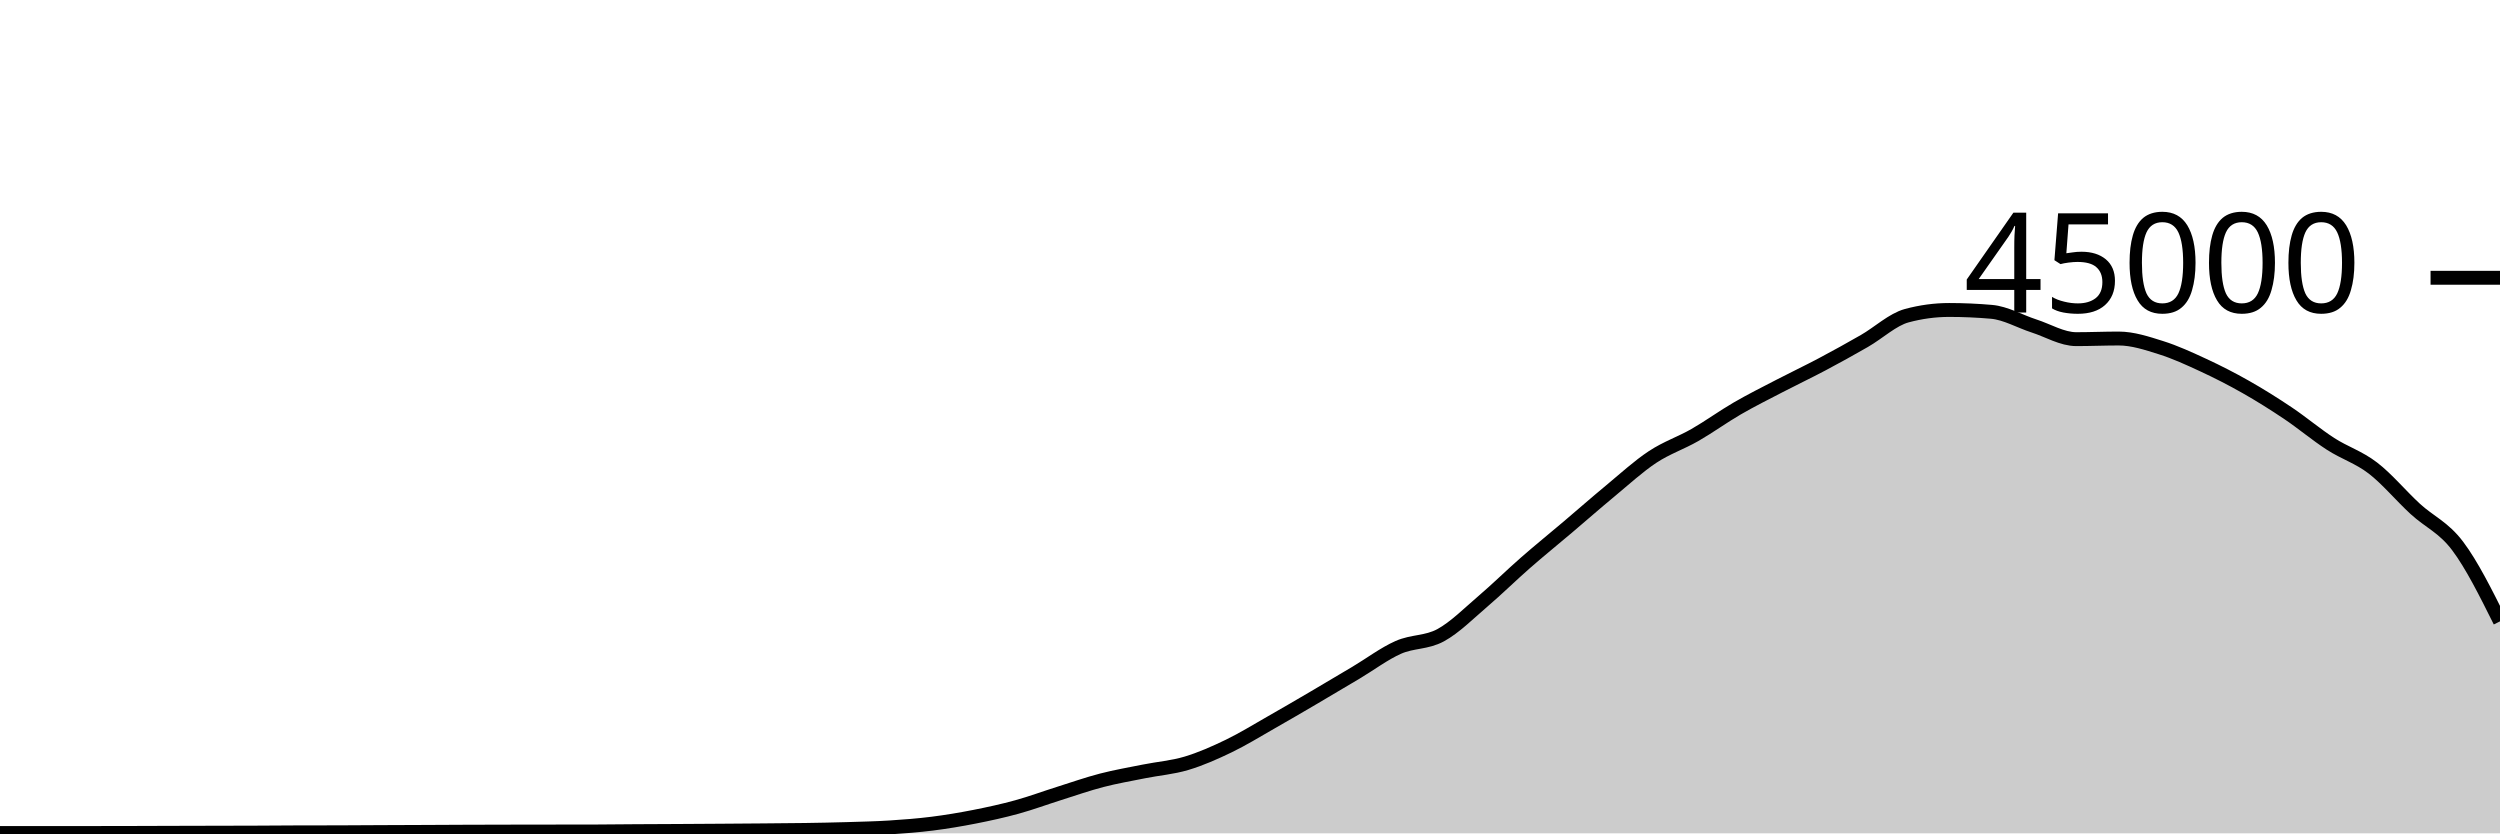
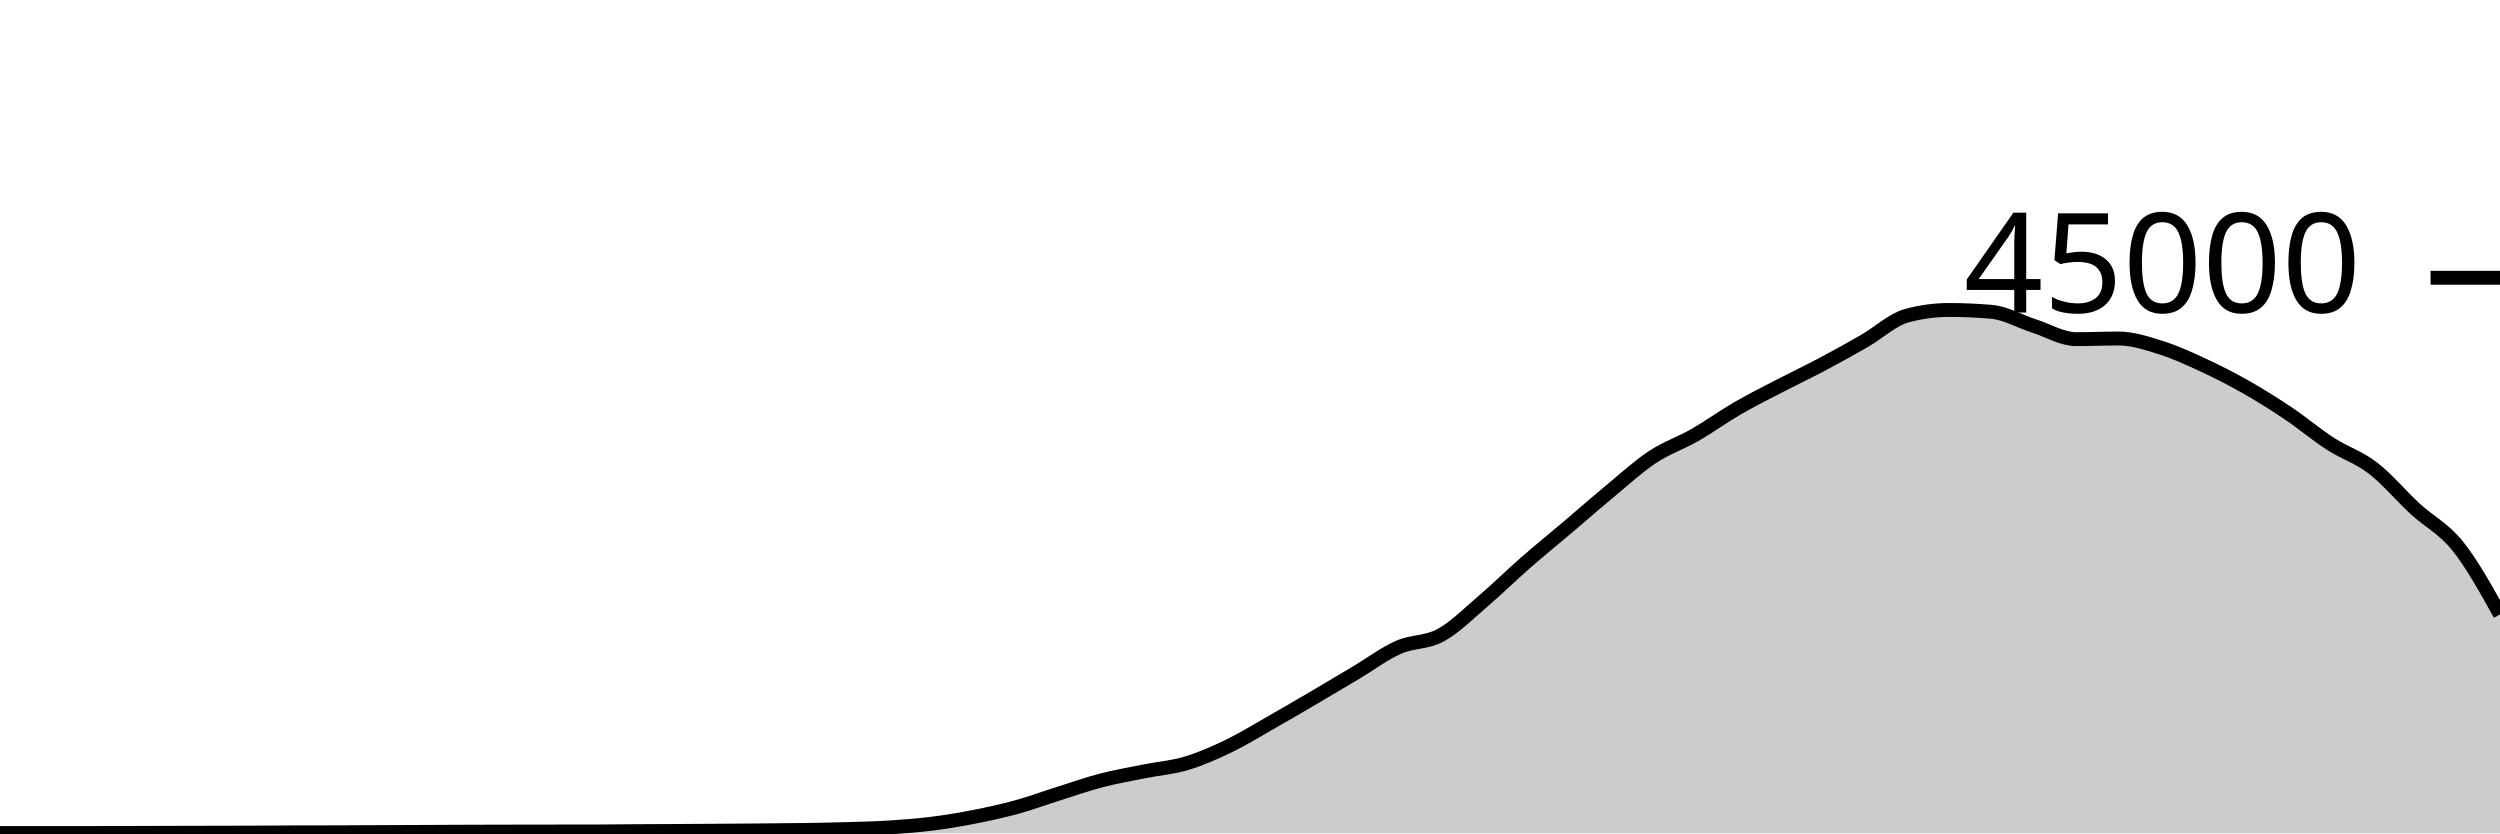
<svg xmlns="http://www.w3.org/2000/svg" viewBox="0 0 180 60">
  <g transform="translate(0,20)">
-     <path class="area" fill="rgba(0, 0, 0, 0.2)" d="M0,39.979C1.017,39.977,2.034,39.975,3.051,39.975C4.068,39.975,5.085,39.976,6.102,39.976C7.119,39.976,8.136,39.975,9.153,39.972C10.169,39.97,11.186,39.965,12.203,39.962C13.22,39.959,14.237,39.956,15.254,39.954C16.271,39.951,17.288,39.951,18.305,39.947C19.322,39.943,20.339,39.933,21.356,39.93C22.373,39.927,23.39,39.928,24.407,39.925C25.424,39.922,26.441,39.914,27.458,39.909C28.475,39.905,29.492,39.901,30.508,39.897C31.525,39.892,32.542,39.886,33.559,39.882C34.576,39.878,35.593,39.876,36.61,39.874C37.627,39.872,38.644,39.871,39.661,39.869C40.678,39.868,41.695,39.868,42.712,39.867C43.729,39.865,44.746,39.849,45.763,39.843C46.78,39.836,47.797,39.833,48.814,39.828C49.831,39.822,50.847,39.816,51.864,39.809C52.881,39.802,53.898,39.795,54.915,39.786C55.932,39.777,56.949,39.772,57.966,39.756C58.983,39.741,60,39.721,61.017,39.691C62.034,39.66,63.051,39.639,64.068,39.574C65.085,39.51,66.102,39.431,67.119,39.303C68.136,39.175,69.153,39.005,70.169,38.805C71.186,38.605,72.203,38.383,73.22,38.103C74.237,37.823,75.254,37.444,76.271,37.124C77.288,36.803,78.305,36.446,79.322,36.182C80.339,35.918,81.356,35.745,82.373,35.54C83.39,35.336,84.407,35.262,85.424,34.957C86.441,34.653,87.458,34.203,88.475,33.712C89.492,33.221,90.508,32.591,91.525,32.013C92.542,31.435,93.559,30.84,94.576,30.244C95.593,29.648,96.61,29.043,97.627,28.437C98.644,27.832,99.661,27.061,100.678,26.611C101.695,26.16,102.712,26.289,103.729,25.735C104.746,25.181,105.763,24.155,106.78,23.286C107.797,22.418,108.814,21.414,109.831,20.525C110.847,19.636,111.864,18.814,112.881,17.952C113.898,17.09,114.915,16.195,115.932,15.354C116.949,14.512,117.966,13.576,118.983,12.904C120,12.232,121.017,11.903,122.034,11.32C123.051,10.737,124.068,9.996,125.085,9.407C126.102,8.818,127.119,8.312,128.136,7.784C129.153,7.256,130.169,6.775,131.186,6.236C132.203,5.697,133.22,5.135,134.237,4.55C135.254,3.966,136.271,3.003,137.288,2.729C138.305,2.455,139.322,2.318,140.339,2.318C141.356,2.318,142.373,2.363,143.39,2.452C144.407,2.54,145.424,3.139,146.441,3.467C147.458,3.795,148.475,4.419,149.492,4.419C150.508,4.419,151.525,4.373,152.542,4.373C153.559,4.373,154.576,4.713,155.593,5.033C156.61,5.353,157.627,5.821,158.644,6.292C159.661,6.764,160.678,7.282,161.695,7.86C162.712,8.437,163.729,9.074,164.746,9.757C165.763,10.44,166.78,11.301,167.797,11.957C168.814,12.614,169.831,12.917,170.847,13.698C171.864,14.478,172.881,15.706,173.898,16.641C174.915,17.576,175.932,17.96,176.949,19.309C177.966,20.659,178.983,22.699,180,24.739L180,40C178.983,40,177.966,40,176.949,40C175.932,40,174.915,40,173.898,40C172.881,40,171.864,40,170.847,40C169.831,40,168.814,40,167.797,40C166.78,40,165.763,40,164.746,40C163.729,40,162.712,40,161.695,40C160.678,40,159.661,40,158.644,40C157.627,40,156.61,40,155.593,40C154.576,40,153.559,40,152.542,40C151.525,40,150.508,40,149.492,40C148.475,40,147.458,40,146.441,40C145.424,40,144.407,40,143.39,40C142.373,40,141.356,40,140.339,40C139.322,40,138.305,40,137.288,40C136.271,40,135.254,40,134.237,40C133.22,40,132.203,40,131.186,40C130.169,40,129.153,40,128.136,40C127.119,40,126.102,40,125.085,40C124.068,40,123.051,40,122.034,40C121.017,40,120,40,118.983,40C117.966,40,116.949,40,115.932,40C114.915,40,113.898,40,112.881,40C111.864,40,110.847,40,109.831,40C108.814,40,107.797,40,106.78,40C105.763,40,104.746,40,103.729,40C102.712,40,101.695,40,100.678,40C99.661,40,98.644,40,97.627,40C96.61,40,95.593,40,94.576,40C93.559,40,92.542,40,91.525,40C90.508,40,89.492,40,88.475,40C87.458,40,86.441,40,85.424,40C84.407,40,83.39,40,82.373,40C81.356,40,80.339,40,79.322,40C78.305,40,77.288,40,76.271,40C75.254,40,74.237,40,73.22,40C72.203,40,71.186,40,70.169,40C69.153,40,68.136,40,67.119,40C66.102,40,65.085,40,64.068,40C63.051,40,62.034,40,61.017,40C60,40,58.983,40,57.966,40C56.949,40,55.932,40,54.915,40C53.898,40,52.881,40,51.864,40C50.847,40,49.831,40,48.814,40C47.797,40,46.78,40,45.763,40C44.746,40,43.729,40,42.712,40C41.695,40,40.678,40,39.661,40C38.644,40,37.627,40,36.61,40C35.593,40,34.576,40,33.559,40C32.542,40,31.525,40,30.508,40C29.492,40,28.475,40,27.458,40C26.441,40,25.424,40,24.407,40C23.39,40,22.373,40,21.356,40C20.339,40,19.322,40,18.305,40C17.288,40,16.271,40,15.254,40C14.237,40,13.22,40,12.203,40C11.186,40,10.169,40,9.153,40C8.136,40,7.119,40,6.102,40C5.085,40,4.068,40,3.051,40C2.034,40,1.017,40,0,40Z" />
-     <path class="line" stroke="black" fill="none" d="M0,39.979C1.017,39.977,2.034,39.975,3.051,39.975C4.068,39.975,5.085,39.976,6.102,39.976C7.119,39.976,8.136,39.975,9.153,39.972C10.169,39.97,11.186,39.965,12.203,39.962C13.22,39.959,14.237,39.956,15.254,39.954C16.271,39.951,17.288,39.951,18.305,39.947C19.322,39.943,20.339,39.933,21.356,39.93C22.373,39.927,23.39,39.928,24.407,39.925C25.424,39.922,26.441,39.914,27.458,39.909C28.475,39.905,29.492,39.901,30.508,39.897C31.525,39.892,32.542,39.886,33.559,39.882C34.576,39.878,35.593,39.876,36.61,39.874C37.627,39.872,38.644,39.871,39.661,39.869C40.678,39.868,41.695,39.868,42.712,39.867C43.729,39.865,44.746,39.849,45.763,39.843C46.78,39.836,47.797,39.833,48.814,39.828C49.831,39.822,50.847,39.816,51.864,39.809C52.881,39.802,53.898,39.795,54.915,39.786C55.932,39.777,56.949,39.772,57.966,39.756C58.983,39.741,60,39.721,61.017,39.691C62.034,39.66,63.051,39.639,64.068,39.574C65.085,39.51,66.102,39.431,67.119,39.303C68.136,39.175,69.153,39.005,70.169,38.805C71.186,38.605,72.203,38.383,73.22,38.103C74.237,37.823,75.254,37.444,76.271,37.124C77.288,36.803,78.305,36.446,79.322,36.182C80.339,35.918,81.356,35.745,82.373,35.54C83.39,35.336,84.407,35.262,85.424,34.957C86.441,34.653,87.458,34.203,88.475,33.712C89.492,33.221,90.508,32.591,91.525,32.013C92.542,31.435,93.559,30.84,94.576,30.244C95.593,29.648,96.61,29.043,97.627,28.437C98.644,27.832,99.661,27.061,100.678,26.611C101.695,26.16,102.712,26.289,103.729,25.735C104.746,25.181,105.763,24.155,106.78,23.286C107.797,22.418,108.814,21.414,109.831,20.525C110.847,19.636,111.864,18.814,112.881,17.952C113.898,17.09,114.915,16.195,115.932,15.354C116.949,14.512,117.966,13.576,118.983,12.904C120,12.232,121.017,11.903,122.034,11.32C123.051,10.737,124.068,9.996,125.085,9.407C126.102,8.818,127.119,8.312,128.136,7.784C129.153,7.256,130.169,6.775,131.186,6.236C132.203,5.697,133.22,5.135,134.237,4.55C135.254,3.966,136.271,3.003,137.288,2.729C138.305,2.455,139.322,2.318,140.339,2.318C141.356,2.318,142.373,2.363,143.39,2.452C144.407,2.54,145.424,3.139,146.441,3.467C147.458,3.795,148.475,4.419,149.492,4.419C150.508,4.419,151.525,4.373,152.542,4.373C153.559,4.373,154.576,4.713,155.593,5.033C156.61,5.353,157.627,5.821,158.644,6.292C159.661,6.764,160.678,7.282,161.695,7.86C162.712,8.437,163.729,9.074,164.746,9.757C165.763,10.44,166.78,11.301,167.797,11.957C168.814,12.614,169.831,12.917,170.847,13.698C171.864,14.478,172.881,15.706,173.898,16.641C174.915,17.576,175.932,17.96,176.949,19.309C177.966,20.659,178.983,22.699,180,24.739" />
+     <path class="area" fill="rgba(0, 0, 0, 0.2)" d="M0,39.979C1.017,39.977,2.034,39.975,3.051,39.975C4.068,39.975,5.085,39.976,6.102,39.976C7.119,39.976,8.136,39.975,9.153,39.972C10.169,39.97,11.186,39.965,12.203,39.962C13.22,39.959,14.237,39.956,15.254,39.954C16.271,39.951,17.288,39.951,18.305,39.947C19.322,39.943,20.339,39.933,21.356,39.93C22.373,39.927,23.39,39.928,24.407,39.925C25.424,39.922,26.441,39.914,27.458,39.909C28.475,39.905,29.492,39.901,30.508,39.897C31.525,39.892,32.542,39.886,33.559,39.882C34.576,39.878,35.593,39.876,36.61,39.874C37.627,39.872,38.644,39.871,39.661,39.869C40.678,39.868,41.695,39.868,42.712,39.867C43.729,39.865,44.746,39.849,45.763,39.843C46.78,39.836,47.797,39.833,48.814,39.828C49.831,39.822,50.847,39.816,51.864,39.809C52.881,39.802,53.898,39.795,54.915,39.786C55.932,39.777,56.949,39.772,57.966,39.756C58.983,39.741,60,39.721,61.017,39.691C62.034,39.66,63.051,39.639,64.068,39.574C65.085,39.51,66.102,39.431,67.119,39.303C68.136,39.175,69.153,39.005,70.169,38.805C71.186,38.605,72.203,38.383,73.22,38.103C74.237,37.823,75.254,37.444,76.271,37.124C77.288,36.803,78.305,36.446,79.322,36.182C80.339,35.918,81.356,35.745,82.373,35.54C83.39,35.336,84.407,35.262,85.424,34.957C86.441,34.653,87.458,34.203,88.475,33.712C89.492,33.221,90.508,32.591,91.525,32.013C92.542,31.435,93.559,30.84,94.576,30.244C95.593,29.648,96.61,29.043,97.627,28.437C98.644,27.832,99.661,27.061,100.678,26.611C101.695,26.16,102.712,26.289,103.729,25.735C104.746,25.181,105.763,24.155,106.78,23.286C107.797,22.418,108.814,21.414,109.831,20.525C110.847,19.636,111.864,18.814,112.881,17.952C113.898,17.09,114.915,16.195,115.932,15.354C116.949,14.512,117.966,13.576,118.983,12.904C120,12.232,121.017,11.903,122.034,11.32C123.051,10.737,124.068,9.996,125.085,9.407C126.102,8.818,127.119,8.312,128.136,7.784C129.153,7.256,130.169,6.775,131.186,6.236C132.203,5.697,133.22,5.135,134.237,4.55C135.254,3.966,136.271,3.003,137.288,2.729C138.305,2.455,139.322,2.318,140.339,2.318C141.356,2.318,142.373,2.363,143.39,2.452C144.407,2.54,145.424,3.139,146.441,3.467C147.458,3.795,148.475,4.419,149.492,4.419C150.508,4.419,151.525,4.373,152.542,4.373C153.559,4.373,154.576,4.713,155.593,5.033C156.61,5.353,157.627,5.821,158.644,6.292C159.661,6.764,160.678,7.282,161.695,7.86C162.712,8.437,163.729,9.074,164.746,9.757C165.763,10.44,166.78,11.301,167.797,11.957C168.814,12.614,169.831,12.917,170.847,13.698C171.864,14.478,172.881,15.706,173.898,16.641C174.915,17.576,175.932,18.043,176.949,19.309C177.966,20.575,178.983,22.406,180,24.236L180,40C178.983,40,177.966,40,176.949,40C175.932,40,174.915,40,173.898,40C172.881,40,171.864,40,170.847,40C169.831,40,168.814,40,167.797,40C166.78,40,165.763,40,164.746,40C163.729,40,162.712,40,161.695,40C160.678,40,159.661,40,158.644,40C157.627,40,156.61,40,155.593,40C154.576,40,153.559,40,152.542,40C151.525,40,150.508,40,149.492,40C148.475,40,147.458,40,146.441,40C145.424,40,144.407,40,143.39,40C142.373,40,141.356,40,140.339,40C139.322,40,138.305,40,137.288,40C136.271,40,135.254,40,134.237,40C133.22,40,132.203,40,131.186,40C130.169,40,129.153,40,128.136,40C127.119,40,126.102,40,125.085,40C124.068,40,123.051,40,122.034,40C121.017,40,120,40,118.983,40C117.966,40,116.949,40,115.932,40C114.915,40,113.898,40,112.881,40C111.864,40,110.847,40,109.831,40C108.814,40,107.797,40,106.78,40C105.763,40,104.746,40,103.729,40C102.712,40,101.695,40,100.678,40C99.661,40,98.644,40,97.627,40C96.61,40,95.593,40,94.576,40C93.559,40,92.542,40,91.525,40C90.508,40,89.492,40,88.475,40C87.458,40,86.441,40,85.424,40C84.407,40,83.39,40,82.373,40C81.356,40,80.339,40,79.322,40C78.305,40,77.288,40,76.271,40C75.254,40,74.237,40,73.22,40C72.203,40,71.186,40,70.169,40C69.153,40,68.136,40,67.119,40C66.102,40,65.085,40,64.068,40C63.051,40,62.034,40,61.017,40C60,40,58.983,40,57.966,40C56.949,40,55.932,40,54.915,40C53.898,40,52.881,40,51.864,40C50.847,40,49.831,40,48.814,40C47.797,40,46.78,40,45.763,40C44.746,40,43.729,40,42.712,40C41.695,40,40.678,40,39.661,40C38.644,40,37.627,40,36.61,40C35.593,40,34.576,40,33.559,40C32.542,40,31.525,40,30.508,40C29.492,40,28.475,40,27.458,40C26.441,40,25.424,40,24.407,40C23.39,40,22.373,40,21.356,40C20.339,40,19.322,40,18.305,40C17.288,40,16.271,40,15.254,40C14.237,40,13.22,40,12.203,40C11.186,40,10.169,40,9.153,40C8.136,40,7.119,40,6.102,40C5.085,40,4.068,40,3.051,40C2.034,40,1.017,40,0,40Z" />
+     <path class="line" stroke="black" fill="none" d="M0,39.979C1.017,39.977,2.034,39.975,3.051,39.975C4.068,39.975,5.085,39.976,6.102,39.976C7.119,39.976,8.136,39.975,9.153,39.972C10.169,39.97,11.186,39.965,12.203,39.962C13.22,39.959,14.237,39.956,15.254,39.954C16.271,39.951,17.288,39.951,18.305,39.947C19.322,39.943,20.339,39.933,21.356,39.93C22.373,39.927,23.39,39.928,24.407,39.925C25.424,39.922,26.441,39.914,27.458,39.909C28.475,39.905,29.492,39.901,30.508,39.897C31.525,39.892,32.542,39.886,33.559,39.882C34.576,39.878,35.593,39.876,36.61,39.874C37.627,39.872,38.644,39.871,39.661,39.869C40.678,39.868,41.695,39.868,42.712,39.867C43.729,39.865,44.746,39.849,45.763,39.843C46.78,39.836,47.797,39.833,48.814,39.828C49.831,39.822,50.847,39.816,51.864,39.809C52.881,39.802,53.898,39.795,54.915,39.786C55.932,39.777,56.949,39.772,57.966,39.756C58.983,39.741,60,39.721,61.017,39.691C62.034,39.66,63.051,39.639,64.068,39.574C65.085,39.51,66.102,39.431,67.119,39.303C68.136,39.175,69.153,39.005,70.169,38.805C71.186,38.605,72.203,38.383,73.22,38.103C74.237,37.823,75.254,37.444,76.271,37.124C77.288,36.803,78.305,36.446,79.322,36.182C80.339,35.918,81.356,35.745,82.373,35.54C83.39,35.336,84.407,35.262,85.424,34.957C86.441,34.653,87.458,34.203,88.475,33.712C89.492,33.221,90.508,32.591,91.525,32.013C92.542,31.435,93.559,30.84,94.576,30.244C95.593,29.648,96.61,29.043,97.627,28.437C98.644,27.832,99.661,27.061,100.678,26.611C101.695,26.16,102.712,26.289,103.729,25.735C104.746,25.181,105.763,24.155,106.78,23.286C107.797,22.418,108.814,21.414,109.831,20.525C110.847,19.636,111.864,18.814,112.881,17.952C113.898,17.09,114.915,16.195,115.932,15.354C116.949,14.512,117.966,13.576,118.983,12.904C120,12.232,121.017,11.903,122.034,11.32C123.051,10.737,124.068,9.996,125.085,9.407C126.102,8.818,127.119,8.312,128.136,7.784C129.153,7.256,130.169,6.775,131.186,6.236C132.203,5.697,133.22,5.135,134.237,4.55C135.254,3.966,136.271,3.003,137.288,2.729C138.305,2.455,139.322,2.318,140.339,2.318C141.356,2.318,142.373,2.363,143.39,2.452C144.407,2.54,145.424,3.139,146.441,3.467C147.458,3.795,148.475,4.419,149.492,4.419C150.508,4.419,151.525,4.373,152.542,4.373C153.559,4.373,154.576,4.713,155.593,5.033C156.61,5.353,157.627,5.821,158.644,6.292C159.661,6.764,160.678,7.282,161.695,7.86C162.712,8.437,163.729,9.074,164.746,9.757C165.763,10.44,166.78,11.301,167.797,11.957C168.814,12.614,169.831,12.917,170.847,13.698C171.864,14.478,172.881,15.706,173.898,16.641C174.915,17.576,175.932,18.043,176.949,19.309C177.966,20.575,178.983,22.406,180,24.236" />
    <path class="axis-ceiling" stroke-width="1" stroke="black" fill="none" d="M175,0L180,0" />
    <text class="axis-ceiling-label" font-family="sans-serif" text-anchor="end" font-size="10px" x="170" y="2.5">45000</text>
  </g>
</svg>
